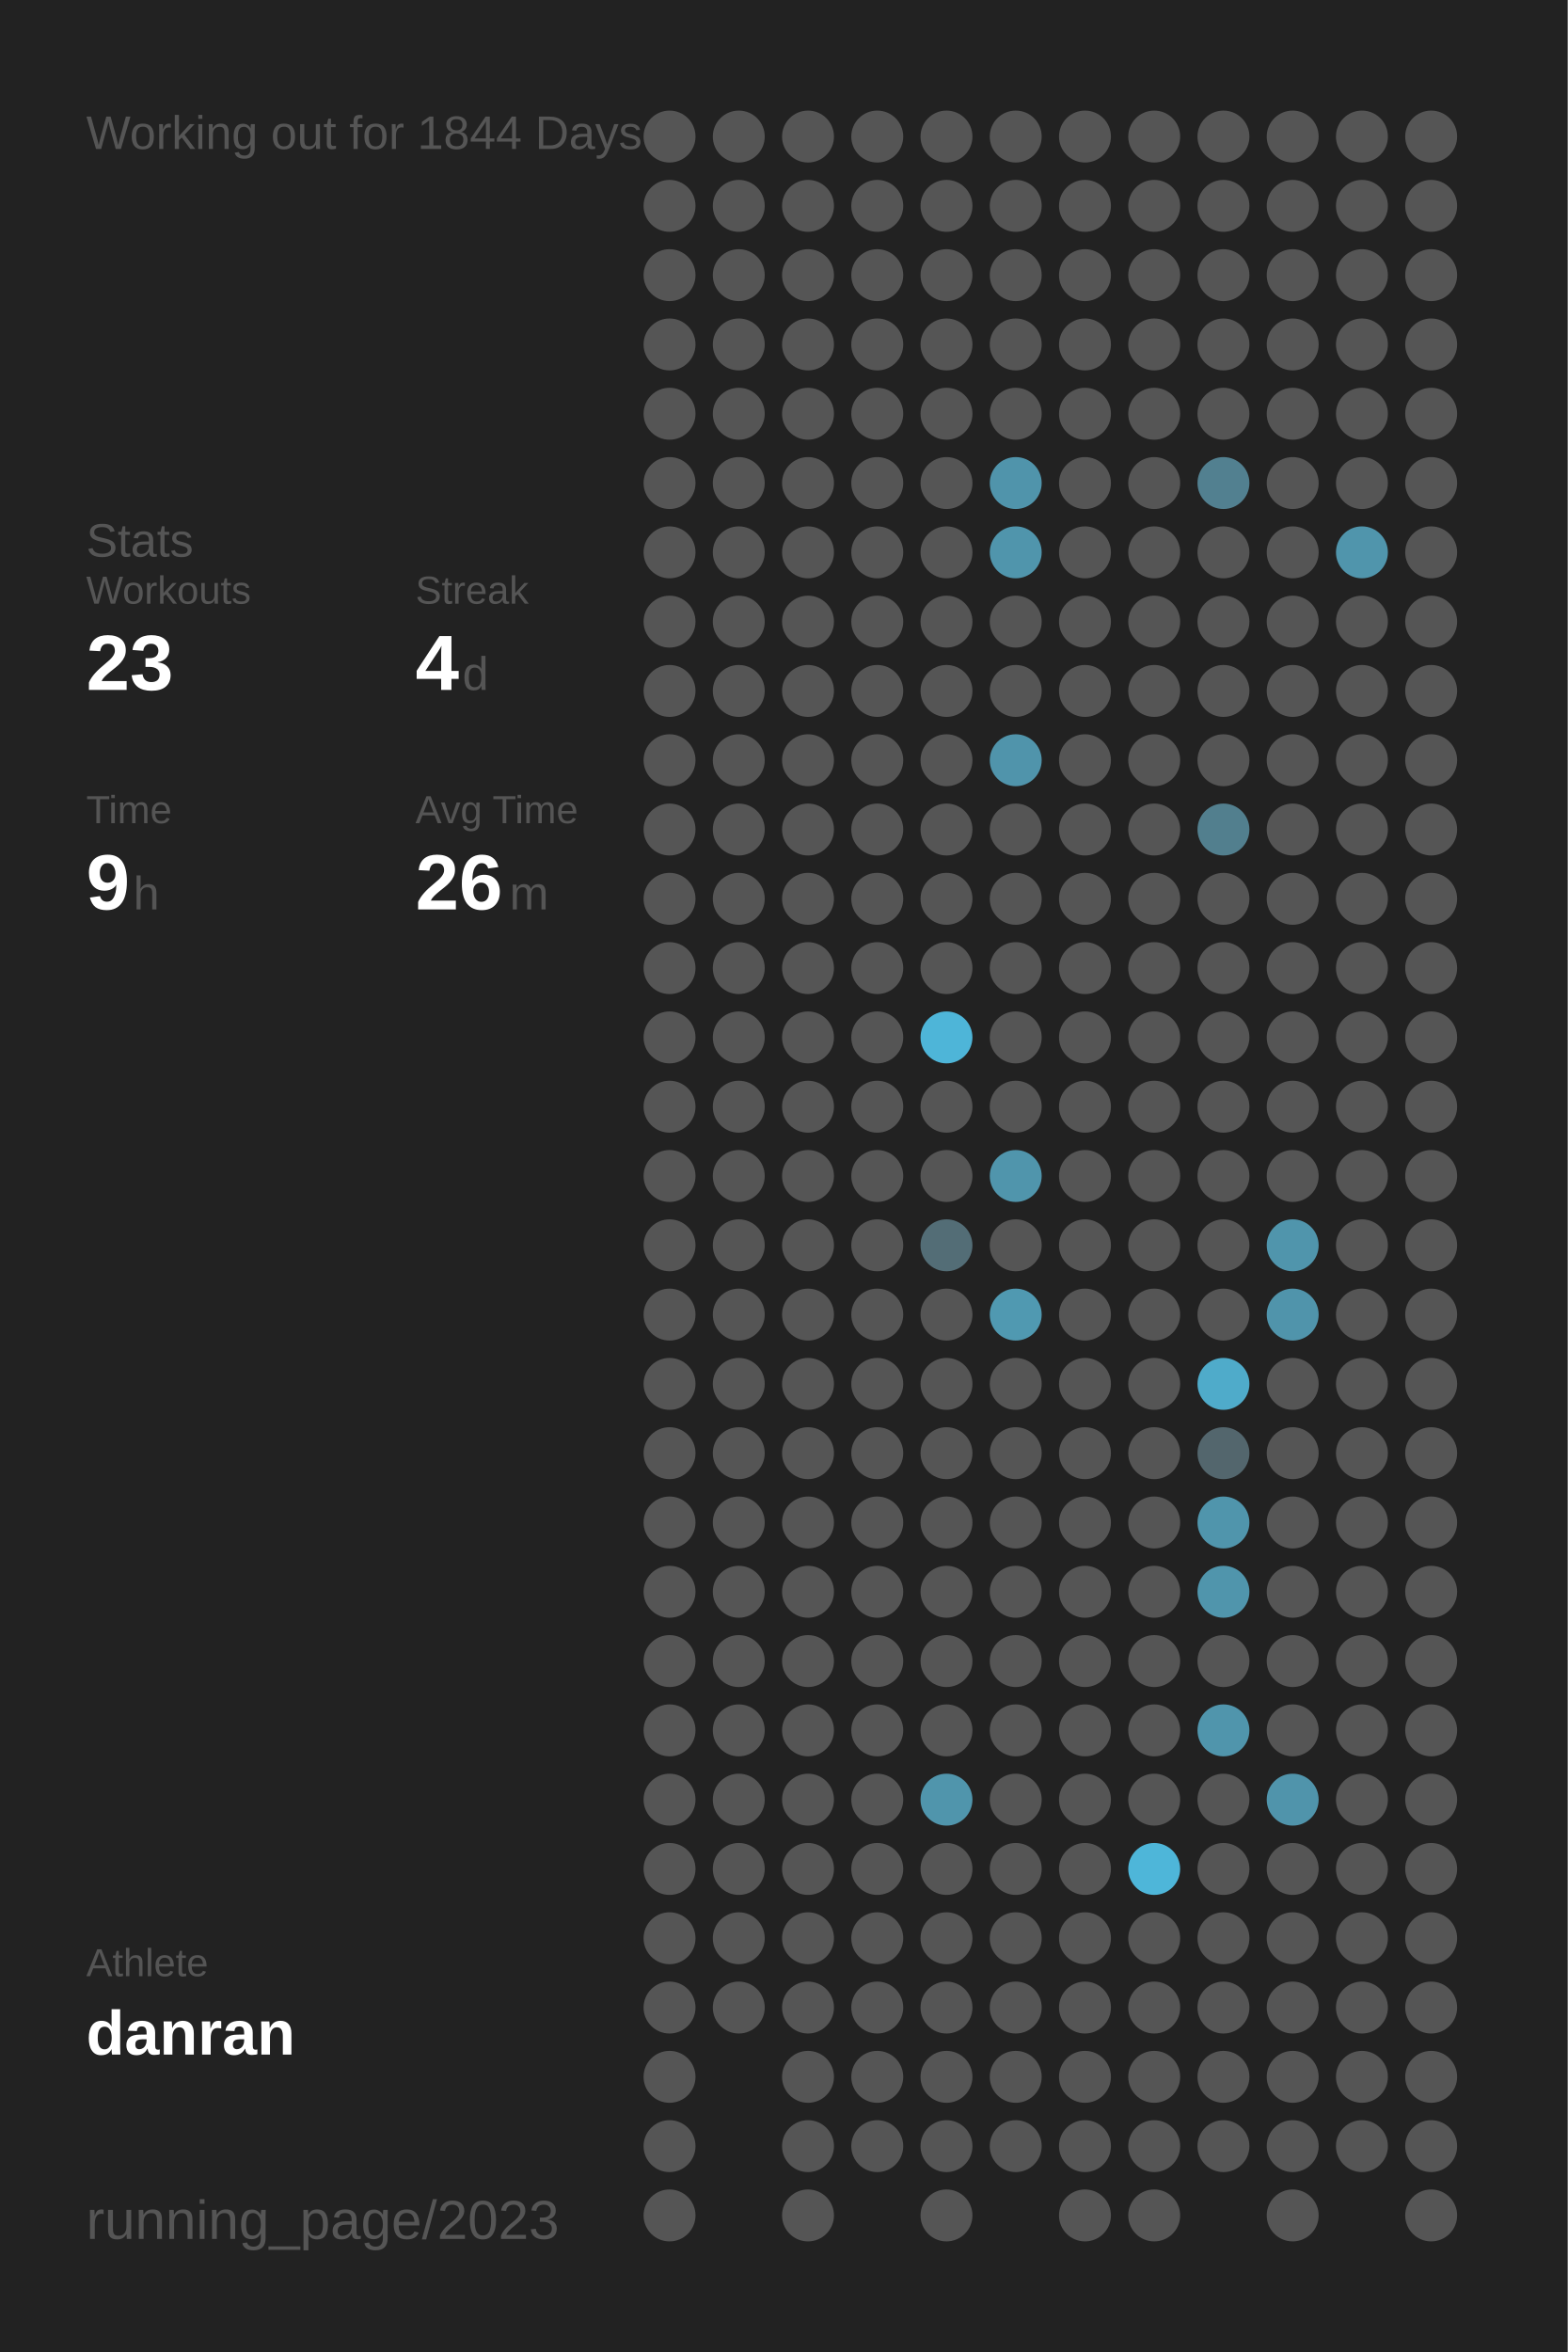
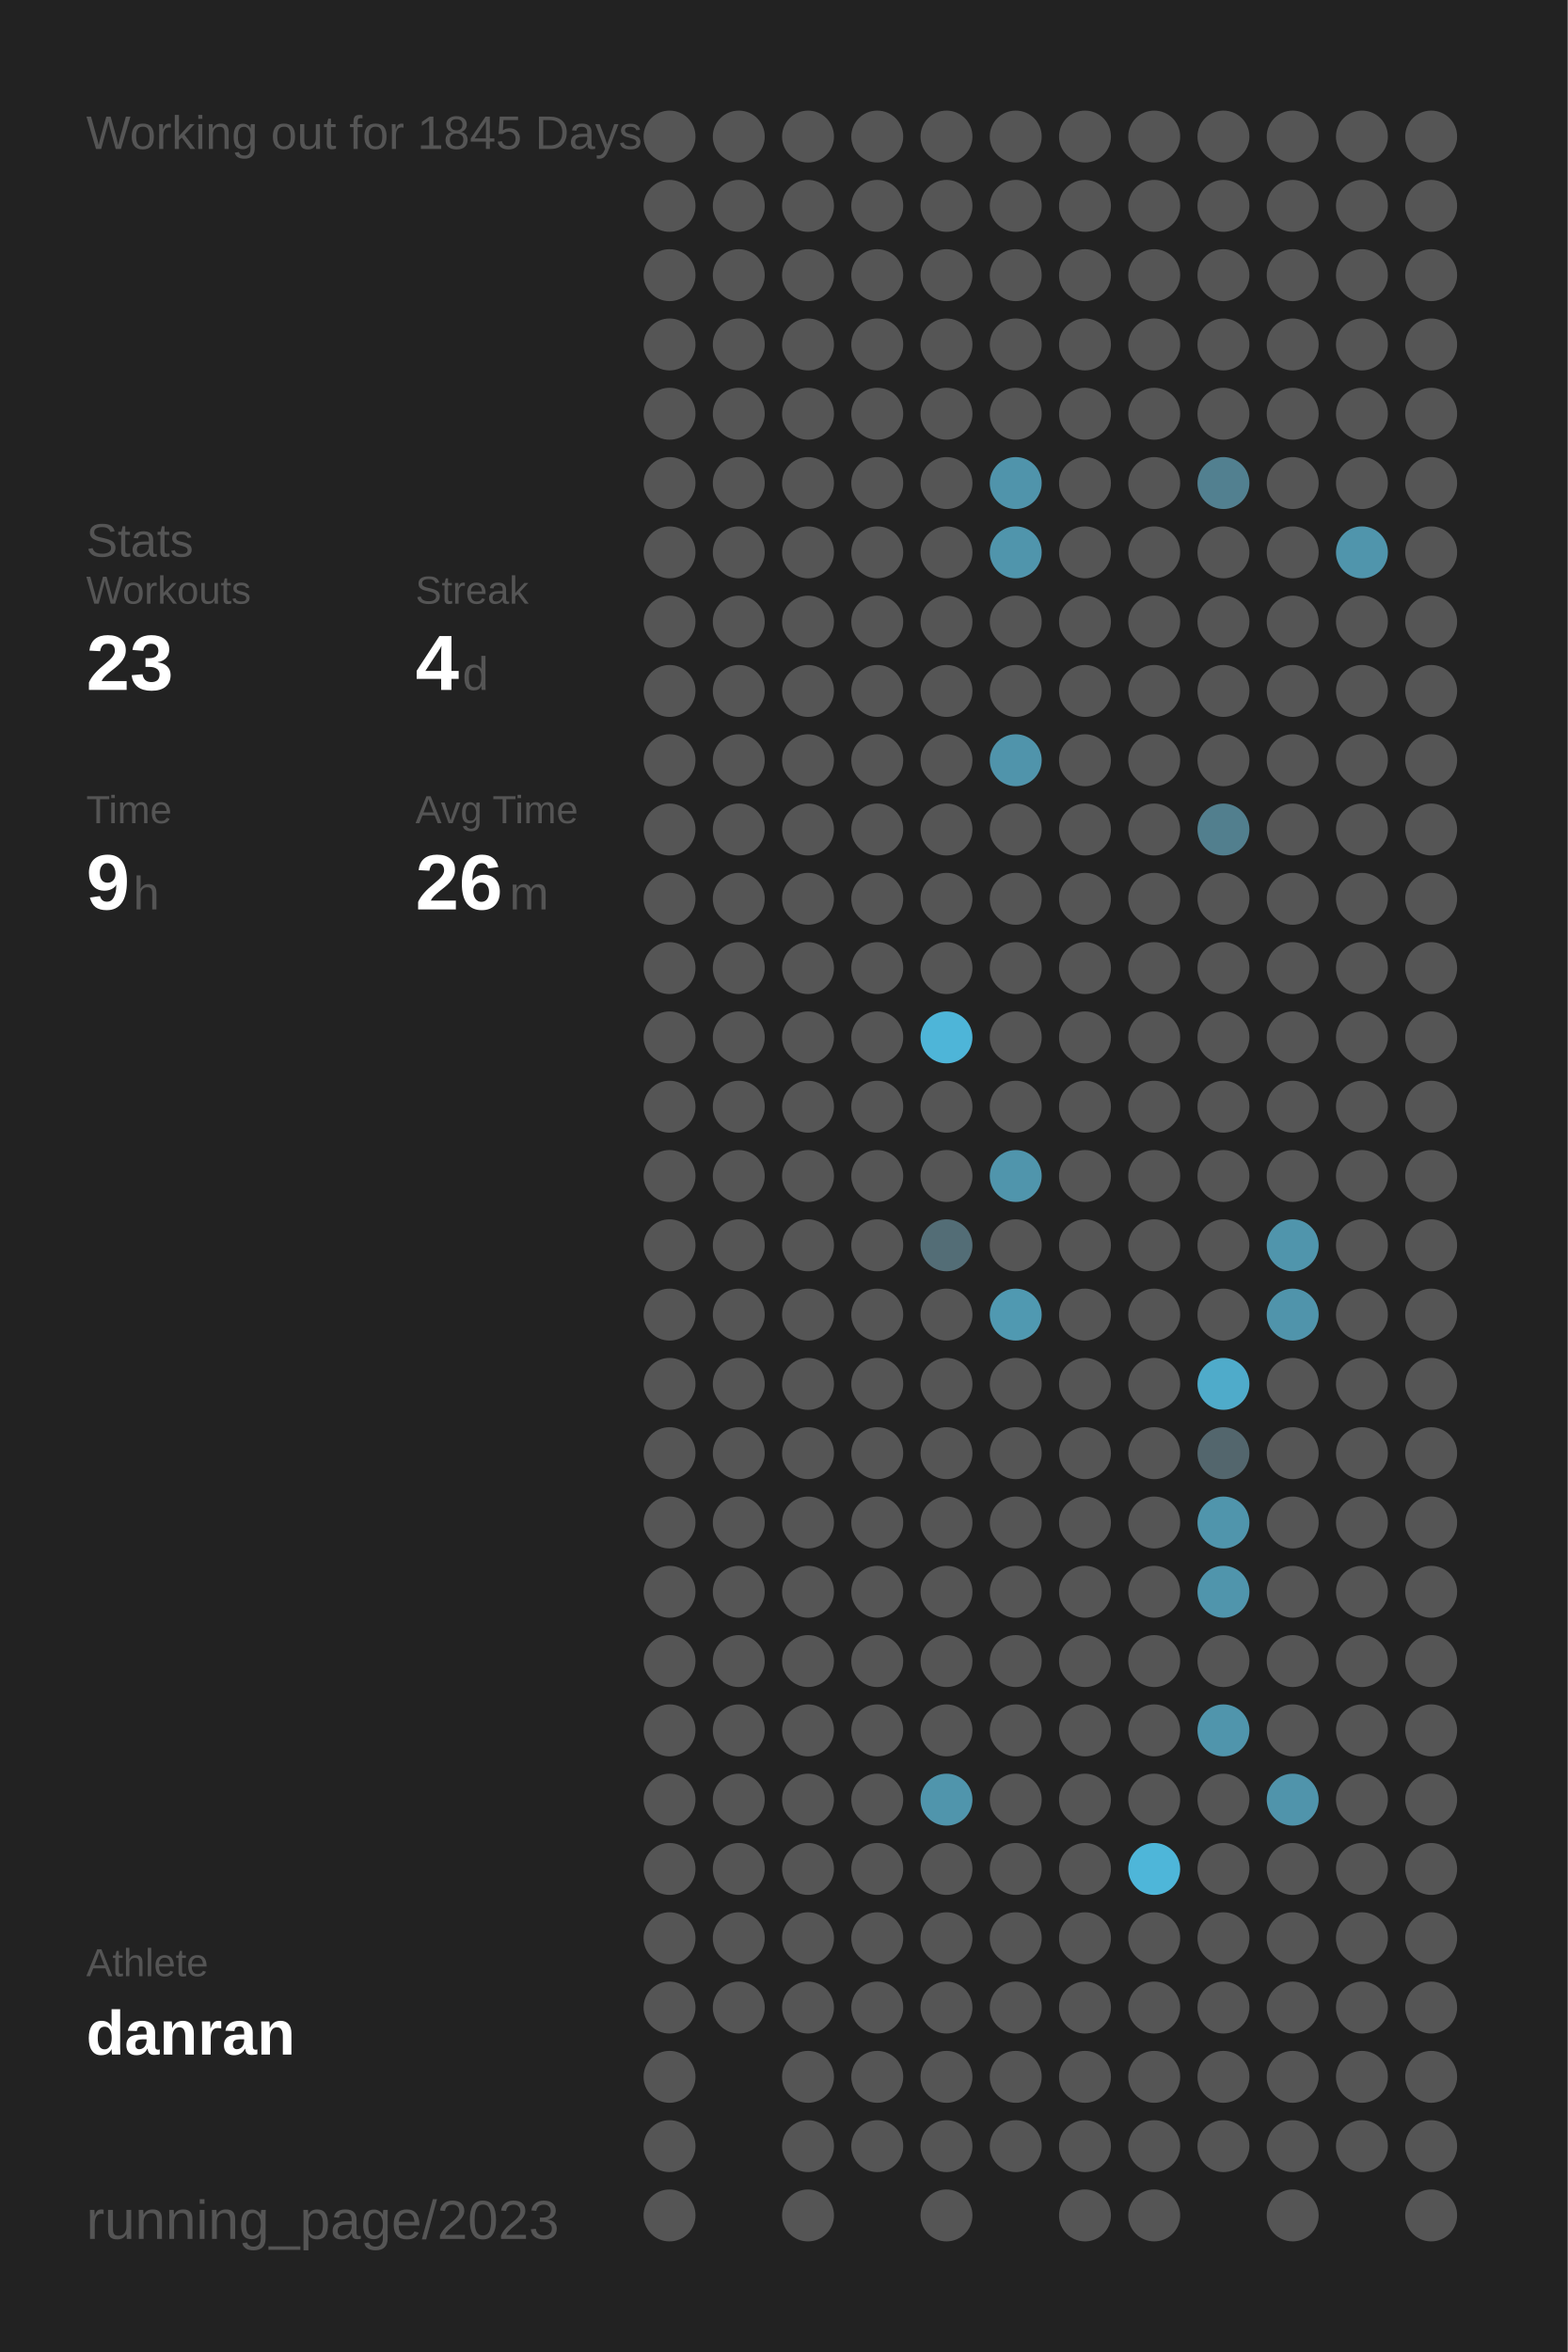
<svg xmlns="http://www.w3.org/2000/svg" baseProfile="full" height="300mm" version="1.1" viewBox="0,0,200,300" width="200mm">
  <defs />
  <rect fill="#222222" height="300" width="200" x="0" y="0" />
-   <text fill="#555555" style="font-size:6px; font-family:Arial;" x="11" y="19">Working out for 1844 Days</text>
+   <text fill="#555555" style="font-size:6px; font-family:Arial;" x="11" y="19">Working out for 1845 Days</text>
  <text fill="#555555" style="font-size:6px; font-family:Arial;" x="11" y="71">Stats</text>
  <text fill="#555555" style="font-size:5px; font-family:Arial;" x="11" y="77">Workouts</text>
  <text fill="#FFFFFF" style="font-size:10px; font-family:Arial; font-weight:bold;" x="11" y="88">23</text>
  <text fill="#555555" style="font-size:5px; font-family:Arial;" x="53" y="77">Streak</text>
  <text fill="#FFFFFF" style="font-size:10px; font-family:Arial; font-weight:bold;" x="53" y="88">4</text>
  <text fill="#555555" style="font-size:6px; font-family:Arial;" x="59" y="88">d</text>
  <text fill="#555555" style="font-size:5px; font-family:Arial;" x="11" y="105">Time</text>
  <text fill="#FFFFFF" style="font-size:10px; font-family:Arial; font-weight:bold;" x="11" y="116">9</text>
  <text fill="#555555" style="font-size:6px; font-family:Arial;" x="17" y="116">h</text>
  <text fill="#555555" style="font-size:5px; font-family:Arial;" x="53" y="105">Avg Time</text>
  <text fill="#FFFFFF" style="font-size:10px; font-family:Arial; font-weight:bold;" x="53" y="116">26</text>
  <text fill="#555555" style="font-size:6px; font-family:Arial;" x="65" y="116">m</text>
  <text fill="#555555" style="font-size:5px; font-family:Arial;" x="11" y="252.065">Athlete</text>
  <text fill="#FFFFFF" style="font-size:8px; font-family:Arial; font-weight:bold;" x="11" y="262.065">danran</text>
  <text fill="#555555" style="font-size:7px; font-family:Arial;" x="11" y="285.581">running_page/2023</text>
  <circle cx="85.417" cy="17.419" fill="#555555" r="3.312" />
  <circle cx="85.417" cy="26.258" fill="#555555" r="3.312" />
  <circle cx="85.417" cy="35.097" fill="#555555" r="3.312" />
  <circle cx="85.417" cy="43.935" fill="#555555" r="3.312" />
  <circle cx="85.417" cy="52.774" fill="#555555" r="3.312" />
  <circle cx="85.417" cy="61.613" fill="#555555" r="3.312" />
  <circle cx="85.417" cy="70.452" fill="#555555" r="3.312" />
  <circle cx="85.417" cy="79.29" fill="#555555" r="3.312" />
  <circle cx="85.417" cy="88.129" fill="#555555" r="3.312" />
  <circle cx="85.417" cy="96.968" fill="#555555" r="3.312" />
  <circle cx="85.417" cy="105.806" fill="#555555" r="3.312" />
  <circle cx="85.417" cy="114.645" fill="#555555" r="3.312" />
  <circle cx="85.417" cy="123.484" fill="#555555" r="3.312" />
  <circle cx="85.417" cy="132.323" fill="#555555" r="3.312" />
  <circle cx="85.417" cy="141.161" fill="#555555" r="3.312" />
  <circle cx="85.417" cy="150" fill="#555555" r="3.312" />
  <circle cx="85.417" cy="158.839" fill="#555555" r="3.312" />
  <circle cx="85.417" cy="167.677" fill="#555555" r="3.312" />
  <circle cx="85.417" cy="176.516" fill="#555555" r="3.312" />
  <circle cx="85.417" cy="185.355" fill="#555555" r="3.312" />
  <circle cx="85.417" cy="194.194" fill="#555555" r="3.312" />
  <circle cx="85.417" cy="203.032" fill="#555555" r="3.312" />
  <circle cx="85.417" cy="211.871" fill="#555555" r="3.312" />
  <circle cx="85.417" cy="220.71" fill="#555555" r="3.312" />
  <circle cx="85.417" cy="229.548" fill="#555555" r="3.312" />
  <circle cx="85.417" cy="238.387" fill="#555555" r="3.312" />
  <circle cx="85.417" cy="247.226" fill="#555555" r="3.312" />
  <circle cx="85.417" cy="256.065" fill="#555555" r="3.312" />
  <circle cx="85.417" cy="264.903" fill="#555555" r="3.312" />
  <circle cx="85.417" cy="273.742" fill="#555555" r="3.312" />
  <circle cx="85.417" cy="282.581" fill="#555555" r="3.312" />
  <circle cx="94.25" cy="17.419" fill="#555555" r="3.312" />
  <circle cx="94.25" cy="26.258" fill="#555555" r="3.312" />
  <circle cx="94.25" cy="35.097" fill="#555555" r="3.312" />
  <circle cx="94.25" cy="43.935" fill="#555555" r="3.312" />
  <circle cx="94.25" cy="52.774" fill="#555555" r="3.312" />
  <circle cx="94.25" cy="61.613" fill="#555555" r="3.312" />
  <circle cx="94.25" cy="70.452" fill="#555555" r="3.312" />
  <circle cx="94.25" cy="79.29" fill="#555555" r="3.312" />
  <circle cx="94.25" cy="88.129" fill="#555555" r="3.312" />
  <circle cx="94.25" cy="96.968" fill="#555555" r="3.312" />
  <circle cx="94.25" cy="105.806" fill="#555555" r="3.312" />
  <circle cx="94.25" cy="114.645" fill="#555555" r="3.312" />
  <circle cx="94.25" cy="123.484" fill="#555555" r="3.312" />
  <circle cx="94.25" cy="132.323" fill="#555555" r="3.312" />
  <circle cx="94.25" cy="141.161" fill="#555555" r="3.312" />
  <circle cx="94.25" cy="150" fill="#555555" r="3.312" />
  <circle cx="94.25" cy="158.839" fill="#555555" r="3.312" />
  <circle cx="94.25" cy="167.677" fill="#555555" r="3.312" />
  <circle cx="94.25" cy="176.516" fill="#555555" r="3.312" />
  <circle cx="94.25" cy="185.355" fill="#555555" r="3.312" />
  <circle cx="94.25" cy="194.194" fill="#555555" r="3.312" />
  <circle cx="94.25" cy="203.032" fill="#555555" r="3.312" />
  <circle cx="94.25" cy="211.871" fill="#555555" r="3.312" />
  <circle cx="94.25" cy="220.71" fill="#555555" r="3.312" />
  <circle cx="94.25" cy="229.548" fill="#555555" r="3.312" />
  <circle cx="94.25" cy="238.387" fill="#555555" r="3.312" />
  <circle cx="94.25" cy="247.226" fill="#555555" r="3.312" />
  <circle cx="94.25" cy="256.065" fill="#555555" r="3.312" />
  <circle cx="103.083" cy="17.419" fill="#555555" r="3.312" />
  <circle cx="103.083" cy="26.258" fill="#555555" r="3.312" />
  <circle cx="103.083" cy="35.097" fill="#555555" r="3.312" />
  <circle cx="103.083" cy="43.935" fill="#555555" r="3.312" />
  <circle cx="103.083" cy="52.774" fill="#555555" r="3.312" />
  <circle cx="103.083" cy="61.613" fill="#555555" r="3.312" />
  <circle cx="103.083" cy="70.452" fill="#555555" r="3.312" />
  <circle cx="103.083" cy="79.29" fill="#555555" r="3.312" />
  <circle cx="103.083" cy="88.129" fill="#555555" r="3.312" />
  <circle cx="103.083" cy="96.968" fill="#555555" r="3.312" />
  <circle cx="103.083" cy="105.806" fill="#555555" r="3.312" />
  <circle cx="103.083" cy="114.645" fill="#555555" r="3.312" />
  <circle cx="103.083" cy="123.484" fill="#555555" r="3.312" />
  <circle cx="103.083" cy="132.323" fill="#555555" r="3.312" />
  <circle cx="103.083" cy="141.161" fill="#555555" r="3.312" />
  <circle cx="103.083" cy="150" fill="#555555" r="3.312" />
  <circle cx="103.083" cy="158.839" fill="#555555" r="3.312" />
  <circle cx="103.083" cy="167.677" fill="#555555" r="3.312" />
  <circle cx="103.083" cy="176.516" fill="#555555" r="3.312" />
  <circle cx="103.083" cy="185.355" fill="#555555" r="3.312" />
  <circle cx="103.083" cy="194.194" fill="#555555" r="3.312" />
  <circle cx="103.083" cy="203.032" fill="#555555" r="3.312" />
  <circle cx="103.083" cy="211.871" fill="#555555" r="3.312" />
  <circle cx="103.083" cy="220.71" fill="#555555" r="3.312" />
  <circle cx="103.083" cy="229.548" fill="#555555" r="3.312" />
  <circle cx="103.083" cy="238.387" fill="#555555" r="3.312" />
  <circle cx="103.083" cy="247.226" fill="#555555" r="3.312" />
  <circle cx="103.083" cy="256.065" fill="#555555" r="3.312" />
  <circle cx="103.083" cy="264.903" fill="#555555" r="3.312" />
  <circle cx="103.083" cy="273.742" fill="#555555" r="3.312" />
  <circle cx="103.083" cy="282.581" fill="#555555" r="3.312" />
  <circle cx="111.917" cy="17.419" fill="#555555" r="3.312" />
  <circle cx="111.917" cy="26.258" fill="#555555" r="3.312" />
  <circle cx="111.917" cy="35.097" fill="#555555" r="3.312" />
  <circle cx="111.917" cy="43.935" fill="#555555" r="3.312" />
  <circle cx="111.917" cy="52.774" fill="#555555" r="3.312" />
  <circle cx="111.917" cy="61.613" fill="#555555" r="3.312" />
  <circle cx="111.917" cy="70.452" fill="#555555" r="3.312" />
  <circle cx="111.917" cy="79.29" fill="#555555" r="3.312" />
  <circle cx="111.917" cy="88.129" fill="#555555" r="3.312" />
  <circle cx="111.917" cy="96.968" fill="#555555" r="3.312" />
  <circle cx="111.917" cy="105.806" fill="#555555" r="3.312" />
  <circle cx="111.917" cy="114.645" fill="#555555" r="3.312" />
  <circle cx="111.917" cy="123.484" fill="#555555" r="3.312" />
  <circle cx="111.917" cy="132.323" fill="#555555" r="3.312" />
  <circle cx="111.917" cy="141.161" fill="#555555" r="3.312" />
  <circle cx="111.917" cy="150" fill="#555555" r="3.312" />
  <circle cx="111.917" cy="158.839" fill="#555555" r="3.312" />
  <circle cx="111.917" cy="167.677" fill="#555555" r="3.312" />
  <circle cx="111.917" cy="176.516" fill="#555555" r="3.312" />
  <circle cx="111.917" cy="185.355" fill="#555555" r="3.312" />
  <circle cx="111.917" cy="194.194" fill="#555555" r="3.312" />
  <circle cx="111.917" cy="203.032" fill="#555555" r="3.312" />
  <circle cx="111.917" cy="211.871" fill="#555555" r="3.312" />
  <circle cx="111.917" cy="220.71" fill="#555555" r="3.312" />
  <circle cx="111.917" cy="229.548" fill="#555555" r="3.312" />
  <circle cx="111.917" cy="238.387" fill="#555555" r="3.312" />
  <circle cx="111.917" cy="247.226" fill="#555555" r="3.312" />
  <circle cx="111.917" cy="256.065" fill="#555555" r="3.312" />
  <circle cx="111.917" cy="264.903" fill="#555555" r="3.312" />
  <circle cx="111.917" cy="273.742" fill="#555555" r="3.312" />
  <circle cx="120.75" cy="17.419" fill="#555555" r="3.312" />
  <circle cx="120.75" cy="26.258" fill="#555555" r="3.312" />
  <circle cx="120.75" cy="35.097" fill="#555555" r="3.312" />
  <circle cx="120.75" cy="43.935" fill="#555555" r="3.312" />
  <circle cx="120.75" cy="52.774" fill="#555555" r="3.312" />
  <circle cx="120.75" cy="61.613" fill="#555555" r="3.312" />
  <circle cx="120.75" cy="70.452" fill="#555555" r="3.312" />
  <circle cx="120.75" cy="79.29" fill="#555555" r="3.312" />
  <circle cx="120.75" cy="88.129" fill="#555555" r="3.312" />
  <circle cx="120.75" cy="96.968" fill="#555555" r="3.312" />
  <circle cx="120.75" cy="105.806" fill="#555555" r="3.312" />
  <circle cx="120.75" cy="114.645" fill="#555555" r="3.312" />
  <circle cx="120.75" cy="123.484" fill="#555555" r="3.312" />
  <circle cx="120.75" cy="132.323" fill="#4eb5d8" r="3.312" />
  <circle cx="120.75" cy="141.161" fill="#555555" r="3.312" />
  <circle cx="120.75" cy="150" fill="#555555" r="3.312" />
  <circle cx="120.75" cy="158.839" fill="#536d76" r="3.312" />
  <circle cx="120.75" cy="167.677" fill="#555555" r="3.312" />
  <circle cx="120.75" cy="176.516" fill="#555555" r="3.312" />
  <circle cx="120.75" cy="185.355" fill="#555555" r="3.312" />
  <circle cx="120.75" cy="194.194" fill="#555555" r="3.312" />
  <circle cx="120.75" cy="203.032" fill="#555555" r="3.312" />
  <circle cx="120.75" cy="211.871" fill="#555555" r="3.312" />
  <circle cx="120.75" cy="220.71" fill="#555555" r="3.312" />
  <circle cx="120.75" cy="229.548" fill="#5095ac" r="3.312" />
  <circle cx="120.75" cy="238.387" fill="#555555" r="3.312" />
  <circle cx="120.75" cy="247.226" fill="#555555" r="3.312" />
  <circle cx="120.75" cy="256.065" fill="#555555" r="3.312" />
  <circle cx="120.75" cy="264.903" fill="#555555" r="3.312" />
  <circle cx="120.75" cy="273.742" fill="#555555" r="3.312" />
  <circle cx="120.75" cy="282.581" fill="#555555" r="3.312" />
  <circle cx="129.583" cy="17.419" fill="#555555" r="3.312" />
  <circle cx="129.583" cy="26.258" fill="#555555" r="3.312" />
  <circle cx="129.583" cy="35.097" fill="#555555" r="3.312" />
  <circle cx="129.583" cy="43.935" fill="#555555" r="3.312" />
  <circle cx="129.583" cy="52.774" fill="#555555" r="3.312" />
  <circle cx="129.583" cy="61.613" fill="#5094ab" r="3.312" />
  <circle cx="129.583" cy="70.452" fill="#5095ac" r="3.312" />
  <circle cx="129.583" cy="79.29" fill="#555555" r="3.312" />
  <circle cx="129.583" cy="88.129" fill="#555555" r="3.312" />
  <circle cx="129.583" cy="96.968" fill="#5094ab" r="3.312" />
  <circle cx="129.583" cy="105.806" fill="#555555" r="3.312" />
  <circle cx="129.583" cy="114.645" fill="#555555" r="3.312" />
  <circle cx="129.583" cy="123.484" fill="#555555" r="3.312" />
  <circle cx="129.583" cy="132.323" fill="#555555" r="3.312" />
  <circle cx="129.583" cy="141.161" fill="#555555" r="3.312" />
  <circle cx="129.583" cy="150" fill="#5095ac" r="3.312" />
  <circle cx="129.583" cy="158.839" fill="#555555" r="3.312" />
  <circle cx="129.583" cy="167.677" fill="#5099b1" r="3.312" />
  <circle cx="129.583" cy="176.516" fill="#555555" r="3.312" />
  <circle cx="129.583" cy="185.355" fill="#555555" r="3.312" />
  <circle cx="129.583" cy="194.194" fill="#555555" r="3.312" />
  <circle cx="129.583" cy="203.032" fill="#555555" r="3.312" />
  <circle cx="129.583" cy="211.871" fill="#555555" r="3.312" />
  <circle cx="129.583" cy="220.71" fill="#555555" r="3.312" />
  <circle cx="129.583" cy="229.548" fill="#555555" r="3.312" />
  <circle cx="129.583" cy="238.387" fill="#555555" r="3.312" />
  <circle cx="129.583" cy="247.226" fill="#555555" r="3.312" />
  <circle cx="129.583" cy="256.065" fill="#555555" r="3.312" />
  <circle cx="129.583" cy="264.903" fill="#555555" r="3.312" />
  <circle cx="129.583" cy="273.742" fill="#555555" r="3.312" />
  <circle cx="138.417" cy="17.419" fill="#555555" r="3.312" />
  <circle cx="138.417" cy="26.258" fill="#555555" r="3.312" />
  <circle cx="138.417" cy="35.097" fill="#555555" r="3.312" />
  <circle cx="138.417" cy="43.935" fill="#555555" r="3.312" />
  <circle cx="138.417" cy="52.774" fill="#555555" r="3.312" />
  <circle cx="138.417" cy="61.613" fill="#555555" r="3.312" />
  <circle cx="138.417" cy="70.452" fill="#555555" r="3.312" />
  <circle cx="138.417" cy="79.29" fill="#555555" r="3.312" />
  <circle cx="138.417" cy="88.129" fill="#555555" r="3.312" />
  <circle cx="138.417" cy="96.968" fill="#555555" r="3.312" />
  <circle cx="138.417" cy="105.806" fill="#555555" r="3.312" />
  <circle cx="138.417" cy="114.645" fill="#555555" r="3.312" />
  <circle cx="138.417" cy="123.484" fill="#555555" r="3.312" />
  <circle cx="138.417" cy="132.323" fill="#555555" r="3.312" />
  <circle cx="138.417" cy="141.161" fill="#555555" r="3.312" />
  <circle cx="138.417" cy="150" fill="#555555" r="3.312" />
  <circle cx="138.417" cy="158.839" fill="#555555" r="3.312" />
  <circle cx="138.417" cy="167.677" fill="#555555" r="3.312" />
  <circle cx="138.417" cy="176.516" fill="#555555" r="3.312" />
  <circle cx="138.417" cy="185.355" fill="#555555" r="3.312" />
  <circle cx="138.417" cy="194.194" fill="#555555" r="3.312" />
  <circle cx="138.417" cy="203.032" fill="#555555" r="3.312" />
  <circle cx="138.417" cy="211.871" fill="#555555" r="3.312" />
  <circle cx="138.417" cy="220.71" fill="#555555" r="3.312" />
  <circle cx="138.417" cy="229.548" fill="#555555" r="3.312" />
  <circle cx="138.417" cy="238.387" fill="#555555" r="3.312" />
  <circle cx="138.417" cy="247.226" fill="#555555" r="3.312" />
  <circle cx="138.417" cy="256.065" fill="#555555" r="3.312" />
  <circle cx="138.417" cy="264.903" fill="#555555" r="3.312" />
  <circle cx="138.417" cy="273.742" fill="#555555" r="3.312" />
  <circle cx="138.417" cy="282.581" fill="#555555" r="3.312" />
  <circle cx="147.25" cy="17.419" fill="#555555" r="3.312" />
  <circle cx="147.25" cy="26.258" fill="#555555" r="3.312" />
  <circle cx="147.25" cy="35.097" fill="#555555" r="3.312" />
  <circle cx="147.25" cy="43.935" fill="#555555" r="3.312" />
  <circle cx="147.25" cy="52.774" fill="#555555" r="3.312" />
  <circle cx="147.25" cy="61.613" fill="#555555" r="3.312" />
  <circle cx="147.25" cy="70.452" fill="#555555" r="3.312" />
  <circle cx="147.25" cy="79.29" fill="#555555" r="3.312" />
  <circle cx="147.25" cy="88.129" fill="#555555" r="3.312" />
  <circle cx="147.25" cy="96.968" fill="#555555" r="3.312" />
  <circle cx="147.25" cy="105.806" fill="#555555" r="3.312" />
  <circle cx="147.25" cy="114.645" fill="#555555" r="3.312" />
  <circle cx="147.25" cy="123.484" fill="#555555" r="3.312" />
  <circle cx="147.25" cy="132.323" fill="#555555" r="3.312" />
  <circle cx="147.25" cy="141.161" fill="#555555" r="3.312" />
  <circle cx="147.25" cy="150" fill="#555555" r="3.312" />
  <circle cx="147.25" cy="158.839" fill="#555555" r="3.312" />
  <circle cx="147.25" cy="167.677" fill="#555555" r="3.312" />
  <circle cx="147.25" cy="176.516" fill="#555555" r="3.312" />
  <circle cx="147.25" cy="185.355" fill="#555555" r="3.312" />
  <circle cx="147.25" cy="194.194" fill="#555555" r="3.312" />
  <circle cx="147.25" cy="203.032" fill="#555555" r="3.312" />
  <circle cx="147.25" cy="211.871" fill="#555555" r="3.312" />
  <circle cx="147.25" cy="220.71" fill="#555555" r="3.312" />
  <circle cx="147.25" cy="229.548" fill="#555555" r="3.312" />
  <circle cx="147.25" cy="238.387" fill="#4eb6d9" r="3.312" />
  <circle cx="147.25" cy="247.226" fill="#555555" r="3.312" />
  <circle cx="147.25" cy="256.065" fill="#555555" r="3.312" />
  <circle cx="147.25" cy="264.903" fill="#555555" r="3.312" />
  <circle cx="147.25" cy="273.742" fill="#555555" r="3.312" />
  <circle cx="147.25" cy="282.581" fill="#555555" r="3.312" />
  <circle cx="156.083" cy="17.419" fill="#555555" r="3.312" />
  <circle cx="156.083" cy="26.258" fill="#555555" r="3.312" />
  <circle cx="156.083" cy="35.097" fill="#555555" r="3.312" />
  <circle cx="156.083" cy="43.935" fill="#555555" r="3.312" />
  <circle cx="156.083" cy="52.774" fill="#555555" r="3.312" />
  <circle cx="156.083" cy="61.613" fill="#528090" r="3.312" />
  <circle cx="156.083" cy="70.452" fill="#555555" r="3.312" />
  <circle cx="156.083" cy="79.29" fill="#555555" r="3.312" />
  <circle cx="156.083" cy="88.129" fill="#555555" r="3.312" />
  <circle cx="156.083" cy="96.968" fill="#555555" r="3.312" />
  <circle cx="156.083" cy="105.806" fill="#527f8e" r="3.312" />
  <circle cx="156.083" cy="114.645" fill="#555555" r="3.312" />
  <circle cx="156.083" cy="123.484" fill="#555555" r="3.312" />
  <circle cx="156.083" cy="132.323" fill="#555555" r="3.312" />
  <circle cx="156.083" cy="141.161" fill="#555555" r="3.312" />
  <circle cx="156.083" cy="150" fill="#555555" r="3.312" />
  <circle cx="156.083" cy="158.839" fill="#555555" r="3.312" />
  <circle cx="156.083" cy="167.677" fill="#555555" r="3.312" />
  <circle cx="156.083" cy="176.516" fill="#4fabca" r="3.312" />
  <circle cx="156.083" cy="185.355" fill="#53666d" r="3.312" />
  <circle cx="156.083" cy="194.194" fill="#5095ac" r="3.312" />
  <circle cx="156.083" cy="203.032" fill="#5095ac" r="3.312" />
  <circle cx="156.083" cy="211.871" fill="#555555" r="3.312" />
  <circle cx="156.083" cy="220.71" fill="#5095ac" r="3.312" />
  <circle cx="156.083" cy="229.548" fill="#555555" r="3.312" />
  <circle cx="156.083" cy="238.387" fill="#555555" r="3.312" />
  <circle cx="156.083" cy="247.226" fill="#555555" r="3.312" />
  <circle cx="156.083" cy="256.065" fill="#555555" r="3.312" />
  <circle cx="156.083" cy="264.903" fill="#555555" r="3.312" />
  <circle cx="156.083" cy="273.742" fill="#555555" r="3.312" />
  <circle cx="164.917" cy="17.419" fill="#555555" r="3.312" />
  <circle cx="164.917" cy="26.258" fill="#555555" r="3.312" />
  <circle cx="164.917" cy="35.097" fill="#555555" r="3.312" />
  <circle cx="164.917" cy="43.935" fill="#555555" r="3.312" />
  <circle cx="164.917" cy="52.774" fill="#555555" r="3.312" />
  <circle cx="164.917" cy="61.613" fill="#555555" r="3.312" />
  <circle cx="164.917" cy="70.452" fill="#555555" r="3.312" />
  <circle cx="164.917" cy="79.29" fill="#555555" r="3.312" />
  <circle cx="164.917" cy="88.129" fill="#555555" r="3.312" />
  <circle cx="164.917" cy="96.968" fill="#555555" r="3.312" />
  <circle cx="164.917" cy="105.806" fill="#555555" r="3.312" />
  <circle cx="164.917" cy="114.645" fill="#555555" r="3.312" />
  <circle cx="164.917" cy="123.484" fill="#555555" r="3.312" />
  <circle cx="164.917" cy="132.323" fill="#555555" r="3.312" />
  <circle cx="164.917" cy="141.161" fill="#555555" r="3.312" />
  <circle cx="164.917" cy="150" fill="#555555" r="3.312" />
  <circle cx="164.917" cy="158.839" fill="#5095ac" r="3.312" />
  <circle cx="164.917" cy="167.677" fill="#5094ab" r="3.312" />
  <circle cx="164.917" cy="176.516" fill="#555555" r="3.312" />
  <circle cx="164.917" cy="185.355" fill="#555555" r="3.312" />
  <circle cx="164.917" cy="194.194" fill="#555555" r="3.312" />
  <circle cx="164.917" cy="203.032" fill="#555555" r="3.312" />
  <circle cx="164.917" cy="211.871" fill="#555555" r="3.312" />
  <circle cx="164.917" cy="220.71" fill="#555555" r="3.312" />
  <circle cx="164.917" cy="229.548" fill="#5094ab" r="3.312" />
  <circle cx="164.917" cy="238.387" fill="#555555" r="3.312" />
  <circle cx="164.917" cy="247.226" fill="#555555" r="3.312" />
  <circle cx="164.917" cy="256.065" fill="#555555" r="3.312" />
  <circle cx="164.917" cy="264.903" fill="#555555" r="3.312" />
  <circle cx="164.917" cy="273.742" fill="#555555" r="3.312" />
  <circle cx="164.917" cy="282.581" fill="#555555" r="3.312" />
  <circle cx="173.75" cy="17.419" fill="#555555" r="3.312" />
  <circle cx="173.75" cy="26.258" fill="#555555" r="3.312" />
  <circle cx="173.75" cy="35.097" fill="#555555" r="3.312" />
  <circle cx="173.75" cy="43.935" fill="#555555" r="3.312" />
  <circle cx="173.75" cy="52.774" fill="#555555" r="3.312" />
  <circle cx="173.75" cy="61.613" fill="#555555" r="3.312" />
  <circle cx="173.75" cy="70.452" fill="#5095ac" r="3.312" />
  <circle cx="173.75" cy="79.29" fill="#555555" r="3.312" />
  <circle cx="173.75" cy="88.129" fill="#555555" r="3.312" />
  <circle cx="173.75" cy="96.968" fill="#555555" r="3.312" />
  <circle cx="173.75" cy="105.806" fill="#555555" r="3.312" />
  <circle cx="173.75" cy="114.645" fill="#555555" r="3.312" />
  <circle cx="173.75" cy="123.484" fill="#555555" r="3.312" />
  <circle cx="173.75" cy="132.323" fill="#555555" r="3.312" />
  <circle cx="173.75" cy="141.161" fill="#555555" r="3.312" />
  <circle cx="173.75" cy="150" fill="#555555" r="3.312" />
  <circle cx="173.75" cy="158.839" fill="#555555" r="3.312" />
  <circle cx="173.75" cy="167.677" fill="#555555" r="3.312" />
  <circle cx="173.75" cy="176.516" fill="#555555" r="3.312" />
  <circle cx="173.75" cy="185.355" fill="#555555" r="3.312" />
  <circle cx="173.75" cy="194.194" fill="#555555" r="3.312" />
  <circle cx="173.75" cy="203.032" fill="#555555" r="3.312" />
  <circle cx="173.75" cy="211.871" fill="#555555" r="3.312" />
  <circle cx="173.75" cy="220.71" fill="#555555" r="3.312" />
  <circle cx="173.75" cy="229.548" fill="#555555" r="3.312" />
  <circle cx="173.75" cy="238.387" fill="#555555" r="3.312" />
  <circle cx="173.75" cy="247.226" fill="#555555" r="3.312" />
  <circle cx="173.75" cy="256.065" fill="#555555" r="3.312" />
  <circle cx="173.75" cy="264.903" fill="#555555" r="3.312" />
  <circle cx="173.75" cy="273.742" fill="#555555" r="3.312" />
  <circle cx="182.583" cy="17.419" fill="#555555" r="3.312" />
  <circle cx="182.583" cy="26.258" fill="#555555" r="3.312" />
  <circle cx="182.583" cy="35.097" fill="#555555" r="3.312" />
  <circle cx="182.583" cy="43.935" fill="#555555" r="3.312" />
  <circle cx="182.583" cy="52.774" fill="#555555" r="3.312" />
  <circle cx="182.583" cy="61.613" fill="#555555" r="3.312" />
  <circle cx="182.583" cy="70.452" fill="#555555" r="3.312" />
  <circle cx="182.583" cy="79.29" fill="#555555" r="3.312" />
  <circle cx="182.583" cy="88.129" fill="#555555" r="3.312" />
  <circle cx="182.583" cy="96.968" fill="#555555" r="3.312" />
  <circle cx="182.583" cy="105.806" fill="#555555" r="3.312" />
  <circle cx="182.583" cy="114.645" fill="#555555" r="3.312" />
  <circle cx="182.583" cy="123.484" fill="#555555" r="3.312" />
  <circle cx="182.583" cy="132.323" fill="#555555" r="3.312" />
  <circle cx="182.583" cy="141.161" fill="#555555" r="3.312" />
  <circle cx="182.583" cy="150" fill="#555555" r="3.312" />
  <circle cx="182.583" cy="158.839" fill="#555555" r="3.312" />
  <circle cx="182.583" cy="167.677" fill="#555555" r="3.312" />
  <circle cx="182.583" cy="176.516" fill="#555555" r="3.312" />
  <circle cx="182.583" cy="185.355" fill="#555555" r="3.312" />
  <circle cx="182.583" cy="194.194" fill="#555555" r="3.312" />
  <circle cx="182.583" cy="203.032" fill="#555555" r="3.312" />
  <circle cx="182.583" cy="211.871" fill="#555555" r="3.312" />
  <circle cx="182.583" cy="220.71" fill="#555555" r="3.312" />
  <circle cx="182.583" cy="229.548" fill="#555555" r="3.312" />
  <circle cx="182.583" cy="238.387" fill="#555555" r="3.312" />
  <circle cx="182.583" cy="247.226" fill="#555555" r="3.312" />
  <circle cx="182.583" cy="256.065" fill="#555555" r="3.312" />
  <circle cx="182.583" cy="264.903" fill="#555555" r="3.312" />
  <circle cx="182.583" cy="273.742" fill="#555555" r="3.312" />
  <circle cx="182.583" cy="282.581" fill="#555555" r="3.312" />
</svg>
